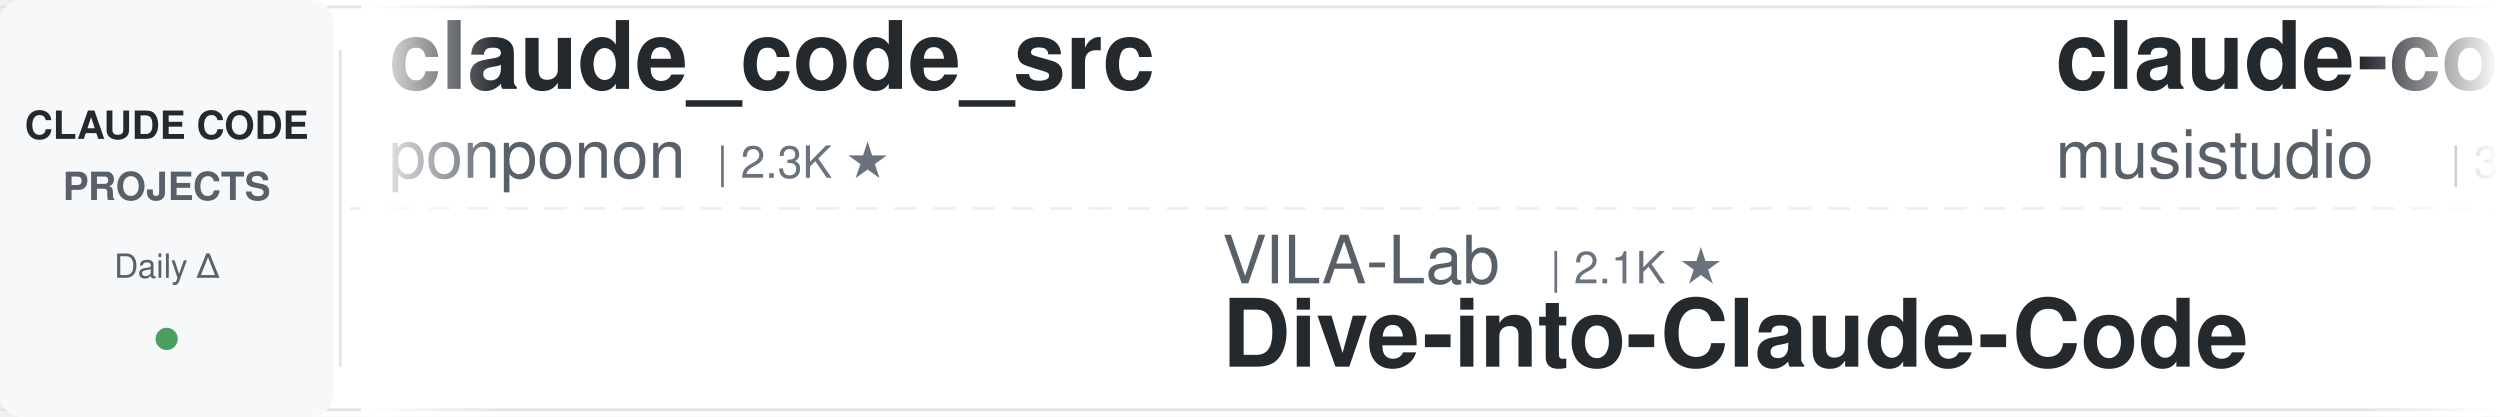
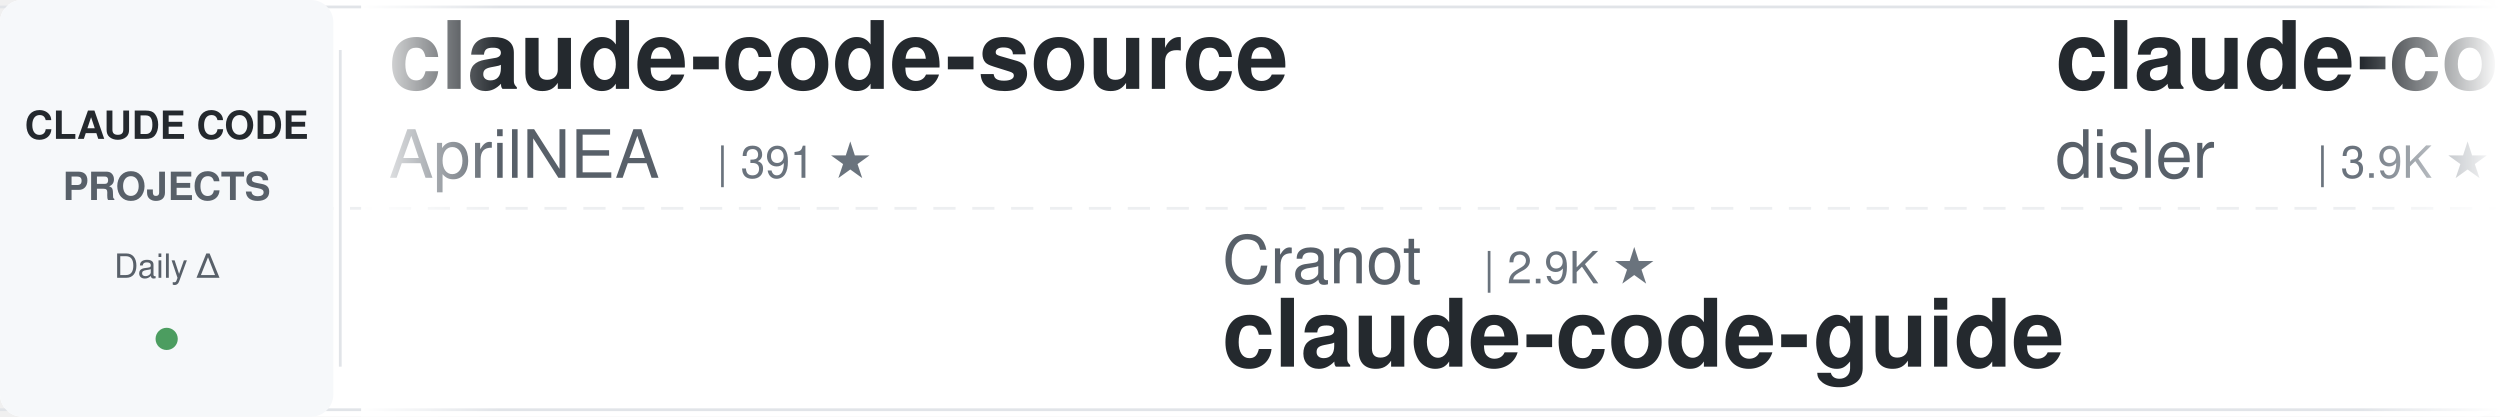
<svg xmlns="http://www.w3.org/2000/svg" width="900" height="150">
  <defs>
    <linearGradient id="leftFade" x1="0%" y1="0%" x2="100%" y2="0%">
      <stop offset="0%" style="stop-color:#ffffff;stop-opacity:1" />
      <stop offset="100%" style="stop-color:#ffffff;stop-opacity:0" />
    </linearGradient>
    <linearGradient id="rightFade" x1="0%" y1="0%" x2="100%" y2="0%">
      <stop offset="0%" style="stop-color:#ffffff;stop-opacity:0" />
      <stop offset="100%" style="stop-color:#ffffff;stop-opacity:1" />
    </linearGradient>
  </defs>
  <rect width="900" height="150" fill="#ffffff" rx="8" />
  <rect x="0" y="2" width="900" height="1" fill="#e1e4e8" />
  <rect x="0" y="147" width="900" height="1" fill="#e1e4e8" />
  <line x1="0" y1="75" x2="900" y2="75" stroke="#e1e4e8" stroke-width="1" stroke-dasharray="8 6" opacity="0.6" />
  <rect x="0" y="0" width="120" height="150" fill="#f6f8fa" rx="8" />
  <text x="60" y="50" font-family="-apple-system, BlinkMacSystemFont, 'Segoe UI', Helvetica, Arial, sans-serif" font-size="14" font-weight="600" fill="#24292e" text-anchor="middle">CLAUDE CODE</text>
  <text x="60" y="72" font-family="-apple-system, BlinkMacSystemFont, 'Segoe UI', Helvetica, Arial, sans-serif" font-size="14" font-weight="600" fill="#586069" text-anchor="middle">PROJECTS</text>
  <text x="60" y="100" font-family="-apple-system, BlinkMacSystemFont, 'Segoe UI', Helvetica, Arial, sans-serif" font-size="12" font-weight="500" fill="#586069" text-anchor="middle">Daily Δ</text>
  <circle cx="60" cy="122" r="4" fill="#22863a" opacity="0.8" />
  <rect x="122" y="18" width="1" height="114" fill="#e1e4e8" />
  <clipPath id="tickerClip">
    <rect x="130" y="0" width="770" height="150" />
  </clipPath>
  <g clip-path="url(#tickerClip)">
    <g id="tickerItems">
      <animateTransform attributeName="transform" attributeType="XML" type="translate" from="0 0" to="-3000 0" dur="54s" repeatCount="indefinite" />
      <g transform="translate(0, 0)">
-         <text x="140" y="32" font-family="-apple-system, BlinkMacSystemFont, 'Segoe UI', Helvetica, Arial, sans-serif" font-size="34" font-weight="600" fill="#24292e">claude_code_src</text>
-         <text x="140" y="64" font-family="-apple-system, BlinkMacSystemFont, 'Segoe UI', Helvetica, Arial, sans-serif" font-size="24" font-weight="400" fill="#586069">ponponon</text>
-         <text x="258" y="64" font-family="-apple-system, BlinkMacSystemFont, 'Segoe UI', Helvetica, Arial, sans-serif" font-size="16" font-weight="500" fill="#6a737d">| 2.3K ★</text>
+         <text x="140" y="32" font-family="-apple-system, BlinkMacSystemFont, 'Segoe UI', Helvetica, Arial, sans-serif" font-size="34" font-weight="600" fill="#24292e">claude-code-source</text>
+         <text x="140" y="64" font-family="-apple-system, BlinkMacSystemFont, 'Segoe UI', Helvetica, Arial, sans-serif" font-size="24" font-weight="400" fill="#586069">AprilNEA</text>
+         <text x="258" y="64" font-family="-apple-system, BlinkMacSystemFont, 'Segoe UI', Helvetica, Arial, sans-serif" font-size="16" font-weight="500" fill="#6a737d">| 391 ★</text>
      </g>
      <g transform="translate(300, 0)">
-         <text x="140" y="102" font-family="-apple-system, BlinkMacSystemFont, 'Segoe UI', Helvetica, Arial, sans-serif" font-size="24" font-weight="400" fill="#586069">VILA-Lab</text>
-         <text x="258" y="102" font-family="-apple-system, BlinkMacSystemFont, 'Segoe UI', Helvetica, Arial, sans-serif" font-size="16" font-weight="500" fill="#6a737d">| 2.1K ★</text>
-         <text x="140" y="132" font-family="-apple-system, BlinkMacSystemFont, 'Segoe UI', Helvetica, Arial, sans-serif" font-size="34" font-weight="600" fill="#24292e">Dive-into-Claude-Code</text>
+         <text x="140" y="102" font-family="-apple-system, BlinkMacSystemFont, 'Segoe UI', Helvetica, Arial, sans-serif" font-size="24" font-weight="400" fill="#586069">Cranot</text>
+         <text x="234" y="102" font-family="-apple-system, BlinkMacSystemFont, 'Segoe UI', Helvetica, Arial, sans-serif" font-size="16" font-weight="500" fill="#6a737d">| 2.9K ★</text>
+         <text x="140" y="132" font-family="-apple-system, BlinkMacSystemFont, 'Segoe UI', Helvetica, Arial, sans-serif" font-size="34" font-weight="600" fill="#24292e">claude-code-guide</text>
      </g>
      <g transform="translate(600, 0)">
-         <text x="140" y="32" font-family="-apple-system, BlinkMacSystemFont, 'Segoe UI', Helvetica, Arial, sans-serif" font-size="34" font-weight="600" fill="#24292e">claude-code-router</text>
-         <text x="140" y="64" font-family="-apple-system, BlinkMacSystemFont, 'Segoe UI', Helvetica, Arial, sans-serif" font-size="24" font-weight="400" fill="#586069">musistudio</text>
-         <text x="282" y="64" font-family="-apple-system, BlinkMacSystemFont, 'Segoe UI', Helvetica, Arial, sans-serif" font-size="16" font-weight="500" fill="#6a737d">| 37.2K ★</text>
+         <text x="140" y="32" font-family="-apple-system, BlinkMacSystemFont, 'Segoe UI', Helvetica, Arial, sans-serif" font-size="34" font-weight="600" fill="#24292e">claude-code-hooks-master...</text>
+         <text x="140" y="64" font-family="-apple-system, BlinkMacSystemFont, 'Segoe UI', Helvetica, Arial, sans-serif" font-size="24" font-weight="400" fill="#586069">disler</text>
+         <text x="234" y="64" font-family="-apple-system, BlinkMacSystemFont, 'Segoe UI', Helvetica, Arial, sans-serif" font-size="16" font-weight="500" fill="#6a737d">| 3.9K ★</text>
      </g>
      <g transform="translate(900, 0)">
-         <text x="140" y="102" font-family="-apple-system, BlinkMacSystemFont, 'Segoe UI', Helvetica, Arial, sans-serif" font-size="24" font-weight="400" fill="#586069">techjarves</text>
-         <text x="282" y="102" font-family="-apple-system, BlinkMacSystemFont, 'Segoe UI', Helvetica, Arial, sans-serif" font-size="16" font-weight="500" fill="#6a737d">| 1.4K ★</text>
-         <text x="140" y="132" font-family="-apple-system, BlinkMacSystemFont, 'Segoe UI', Helvetica, Arial, sans-serif" font-size="34" font-weight="600" fill="#24292e">ClaudeCode-Portable</text>
+         <text x="140" y="102" font-family="-apple-system, BlinkMacSystemFont, 'Segoe UI', Helvetica, Arial, sans-serif" font-size="24" font-weight="400" fill="#586069">krusemediallc</text>
+         <text x="318" y="102" font-family="-apple-system, BlinkMacSystemFont, 'Segoe UI', Helvetica, Arial, sans-serif" font-size="16" font-weight="500" fill="#6a737d">| 1.5K ★</text>
+         <text x="140" y="132" font-family="-apple-system, BlinkMacSystemFont, 'Segoe UI', Helvetica, Arial, sans-serif" font-size="34" font-weight="600" fill="#24292e">arcads-claude-code</text>
      </g>
      <g transform="translate(1200, 0)">
-         <text x="140" y="32" font-family="-apple-system, BlinkMacSystemFont, 'Segoe UI', Helvetica, Arial, sans-serif" font-size="34" font-weight="600" fill="#24292e">Claude-Code-Usage-Monito...</text>
-         <text x="140" y="64" font-family="-apple-system, BlinkMacSystemFont, 'Segoe UI', Helvetica, Arial, sans-serif" font-size="24" font-weight="400" fill="#586069">Maciek-roboblog</text>
-         <text x="342" y="64" font-family="-apple-system, BlinkMacSystemFont, 'Segoe UI', Helvetica, Arial, sans-serif" font-size="16" font-weight="500" fill="#6a737d">| 8.7K ★</text>
+         <text x="140" y="32" font-family="-apple-system, BlinkMacSystemFont, 'Segoe UI', Helvetica, Arial, sans-serif" font-size="34" font-weight="600" fill="#24292e">claude-code-from-source</text>
+         <text x="140" y="64" font-family="-apple-system, BlinkMacSystemFont, 'Segoe UI', Helvetica, Arial, sans-serif" font-size="24" font-weight="400" fill="#586069">alejandrobalderas</text>
+         <text x="366" y="64" font-family="-apple-system, BlinkMacSystemFont, 'Segoe UI', Helvetica, Arial, sans-serif" font-size="16" font-weight="500" fill="#6a737d">| 2.8K ★</text>
      </g>
      <g transform="translate(1500, 0)">
-         <text x="140" y="102" font-family="-apple-system, BlinkMacSystemFont, 'Segoe UI', Helvetica, Arial, sans-serif" font-size="24" font-weight="400" fill="#586069">https-deeplearning-ai</text>
-         <text x="414" y="102" font-family="-apple-system, BlinkMacSystemFont, 'Segoe UI', Helvetica, Arial, sans-serif" font-size="16" font-weight="500" fill="#6a737d">| 547 ★</text>
-         <text x="140" y="132" font-family="-apple-system, BlinkMacSystemFont, 'Segoe UI', Helvetica, Arial, sans-serif" font-size="34" font-weight="600" fill="#24292e">sc-claude-code-files</text>
+         <text x="140" y="102" font-family="-apple-system, BlinkMacSystemFont, 'Segoe UI', Helvetica, Arial, sans-serif" font-size="24" font-weight="400" fill="#586069">kodu-ai</text>
+         <text x="246" y="102" font-family="-apple-system, BlinkMacSystemFont, 'Segoe UI', Helvetica, Arial, sans-serif" font-size="16" font-weight="500" fill="#6a737d">| 5.2K ★</text>
+         <text x="140" y="132" font-family="-apple-system, BlinkMacSystemFont, 'Segoe UI', Helvetica, Arial, sans-serif" font-size="34" font-weight="600" fill="#24292e">claude-coder</text>
      </g>
      <g transform="translate(1800, 0)">
-         <text x="140" y="32" font-family="-apple-system, BlinkMacSystemFont, 'Segoe UI', Helvetica, Arial, sans-serif" font-size="34" font-weight="600" fill="#24292e">skills</text>
-         <text x="140" y="64" font-family="-apple-system, BlinkMacSystemFont, 'Segoe UI', Helvetica, Arial, sans-serif" font-size="24" font-weight="400" fill="#586069">anthropics</text>
-         <text x="282" y="64" font-family="-apple-system, BlinkMacSystemFont, 'Segoe UI', Helvetica, Arial, sans-serif" font-size="16" font-weight="500" fill="#6a737d">| 175.7K ★</text>
+         <text x="140" y="32" font-family="-apple-system, BlinkMacSystemFont, 'Segoe UI', Helvetica, Arial, sans-serif" font-size="34" font-weight="600" fill="#24292e">claude_codex_bridge</text>
+         <text x="140" y="64" font-family="-apple-system, BlinkMacSystemFont, 'Segoe UI', Helvetica, Arial, sans-serif" font-size="24" font-weight="400" fill="#586069">SeemSeam</text>
+         <text x="258" y="64" font-family="-apple-system, BlinkMacSystemFont, 'Segoe UI', Helvetica, Arial, sans-serif" font-size="16" font-weight="500" fill="#6a737d">| 3.5K ★</text>
      </g>
      <g transform="translate(2100, 0)">
-         <text x="140" y="102" font-family="-apple-system, BlinkMacSystemFont, 'Segoe UI', Helvetica, Arial, sans-serif" font-size="24" font-weight="400" fill="#586069">JrCx7scC</text>
-         <text x="258" y="102" font-family="-apple-system, BlinkMacSystemFont, 'Segoe UI', Helvetica, Arial, sans-serif" font-size="16" font-weight="500" fill="#6a737d">| 376 ★</text>
-         <text x="140" y="132" font-family="-apple-system, BlinkMacSystemFont, 'Segoe UI', Helvetica, Arial, sans-serif" font-size="34" font-weight="600" fill="#24292e">claude-code-source</text>
+         <text x="140" y="102" font-family="-apple-system, BlinkMacSystemFont, 'Segoe UI', Helvetica, Arial, sans-serif" font-size="24" font-weight="400" fill="#586069">Pimzino</text>
+         <text x="246" y="102" font-family="-apple-system, BlinkMacSystemFont, 'Segoe UI', Helvetica, Arial, sans-serif" font-size="16" font-weight="500" fill="#6a737d">| 3.9K ★</text>
+         <text x="140" y="132" font-family="-apple-system, BlinkMacSystemFont, 'Segoe UI', Helvetica, Arial, sans-serif" font-size="34" font-weight="600" fill="#24292e">claude-code-spec-workflo...</text>
      </g>
      <g transform="translate(2400, 0)">
-         <text x="140" y="32" font-family="-apple-system, BlinkMacSystemFont, 'Segoe UI', Helvetica, Arial, sans-serif" font-size="34" font-weight="600" fill="#24292e">claude-code-engineering</text>
-         <text x="140" y="64" font-family="-apple-system, BlinkMacSystemFont, 'Segoe UI', Helvetica, Arial, sans-serif" font-size="24" font-weight="400" fill="#586069">huangjia2019</text>
-         <text x="306" y="64" font-family="-apple-system, BlinkMacSystemFont, 'Segoe UI', Helvetica, Arial, sans-serif" font-size="16" font-weight="500" fill="#6a737d">| 1.1K ★</text>
+         <text x="140" y="32" font-family="-apple-system, BlinkMacSystemFont, 'Segoe UI', Helvetica, Arial, sans-serif" font-size="34" font-weight="600" fill="#24292e">claude-code-infrastructu...</text>
+         <text x="140" y="64" font-family="-apple-system, BlinkMacSystemFont, 'Segoe UI', Helvetica, Arial, sans-serif" font-size="24" font-weight="400" fill="#586069">diet103</text>
+         <text x="246" y="64" font-family="-apple-system, BlinkMacSystemFont, 'Segoe UI', Helvetica, Arial, sans-serif" font-size="16" font-weight="500" fill="#6a737d">| 10.0K ★</text>
      </g>
      <g transform="translate(2700, 0)">
-         <text x="140" y="102" font-family="-apple-system, BlinkMacSystemFont, 'Segoe UI', Helvetica, Arial, sans-serif" font-size="24" font-weight="400" fill="#586069">rohitg00</text>
-         <text x="258" y="102" font-family="-apple-system, BlinkMacSystemFont, 'Segoe UI', Helvetica, Arial, sans-serif" font-size="16" font-weight="500" fill="#6a737d">| 2.6K ★</text>
-         <text x="140" y="132" font-family="-apple-system, BlinkMacSystemFont, 'Segoe UI', Helvetica, Arial, sans-serif" font-size="34" font-weight="600" fill="#24292e">awesome-claude-code-tool...</text>
+         <text x="140" y="102" font-family="-apple-system, BlinkMacSystemFont, 'Segoe UI', Helvetica, Arial, sans-serif" font-size="24" font-weight="400" fill="#586069">anthropics</text>
+         <text x="282" y="102" font-family="-apple-system, BlinkMacSystemFont, 'Segoe UI', Helvetica, Arial, sans-serif" font-size="16" font-weight="500" fill="#6a737d">| 8.8K ★</text>
+         <text x="140" y="132" font-family="-apple-system, BlinkMacSystemFont, 'Segoe UI', Helvetica, Arial, sans-serif" font-size="34" font-weight="600" fill="#24292e">claude-code-action</text>
      </g>
      <g transform="translate(3000, 0)">
-         <text x="140" y="32" font-family="-apple-system, BlinkMacSystemFont, 'Segoe UI', Helvetica, Arial, sans-serif" font-size="34" font-weight="600" fill="#24292e">claude_code_src</text>
-         <text x="140" y="64" font-family="-apple-system, BlinkMacSystemFont, 'Segoe UI', Helvetica, Arial, sans-serif" font-size="24" font-weight="400" fill="#586069">ponponon</text>
-         <text x="258" y="64" font-family="-apple-system, BlinkMacSystemFont, 'Segoe UI', Helvetica, Arial, sans-serif" font-size="16" font-weight="500" fill="#6a737d">| 2.3K ★</text>
+         <text x="140" y="32" font-family="-apple-system, BlinkMacSystemFont, 'Segoe UI', Helvetica, Arial, sans-serif" font-size="34" font-weight="600" fill="#24292e">claude-code-source</text>
+         <text x="140" y="64" font-family="-apple-system, BlinkMacSystemFont, 'Segoe UI', Helvetica, Arial, sans-serif" font-size="24" font-weight="400" fill="#586069">AprilNEA</text>
+         <text x="258" y="64" font-family="-apple-system, BlinkMacSystemFont, 'Segoe UI', Helvetica, Arial, sans-serif" font-size="16" font-weight="500" fill="#6a737d">| 391 ★</text>
      </g>
      <g transform="translate(3300, 0)">
-         <text x="140" y="102" font-family="-apple-system, BlinkMacSystemFont, 'Segoe UI', Helvetica, Arial, sans-serif" font-size="24" font-weight="400" fill="#586069">VILA-Lab</text>
-         <text x="258" y="102" font-family="-apple-system, BlinkMacSystemFont, 'Segoe UI', Helvetica, Arial, sans-serif" font-size="16" font-weight="500" fill="#6a737d">| 2.1K ★</text>
-         <text x="140" y="132" font-family="-apple-system, BlinkMacSystemFont, 'Segoe UI', Helvetica, Arial, sans-serif" font-size="34" font-weight="600" fill="#24292e">Dive-into-Claude-Code</text>
+         <text x="140" y="102" font-family="-apple-system, BlinkMacSystemFont, 'Segoe UI', Helvetica, Arial, sans-serif" font-size="24" font-weight="400" fill="#586069">Cranot</text>
+         <text x="234" y="102" font-family="-apple-system, BlinkMacSystemFont, 'Segoe UI', Helvetica, Arial, sans-serif" font-size="16" font-weight="500" fill="#6a737d">| 2.9K ★</text>
+         <text x="140" y="132" font-family="-apple-system, BlinkMacSystemFont, 'Segoe UI', Helvetica, Arial, sans-serif" font-size="34" font-weight="600" fill="#24292e">claude-code-guide</text>
      </g>
      <g transform="translate(3600, 0)">
-         <text x="140" y="32" font-family="-apple-system, BlinkMacSystemFont, 'Segoe UI', Helvetica, Arial, sans-serif" font-size="34" font-weight="600" fill="#24292e">claude-code-router</text>
-         <text x="140" y="64" font-family="-apple-system, BlinkMacSystemFont, 'Segoe UI', Helvetica, Arial, sans-serif" font-size="24" font-weight="400" fill="#586069">musistudio</text>
-         <text x="282" y="64" font-family="-apple-system, BlinkMacSystemFont, 'Segoe UI', Helvetica, Arial, sans-serif" font-size="16" font-weight="500" fill="#6a737d">| 37.2K ★</text>
+         <text x="140" y="32" font-family="-apple-system, BlinkMacSystemFont, 'Segoe UI', Helvetica, Arial, sans-serif" font-size="34" font-weight="600" fill="#24292e">claude-code-hooks-master...</text>
+         <text x="140" y="64" font-family="-apple-system, BlinkMacSystemFont, 'Segoe UI', Helvetica, Arial, sans-serif" font-size="24" font-weight="400" fill="#586069">disler</text>
+         <text x="234" y="64" font-family="-apple-system, BlinkMacSystemFont, 'Segoe UI', Helvetica, Arial, sans-serif" font-size="16" font-weight="500" fill="#6a737d">| 3.9K ★</text>
      </g>
      <g transform="translate(3900, 0)">
-         <text x="140" y="102" font-family="-apple-system, BlinkMacSystemFont, 'Segoe UI', Helvetica, Arial, sans-serif" font-size="24" font-weight="400" fill="#586069">techjarves</text>
-         <text x="282" y="102" font-family="-apple-system, BlinkMacSystemFont, 'Segoe UI', Helvetica, Arial, sans-serif" font-size="16" font-weight="500" fill="#6a737d">| 1.4K ★</text>
-         <text x="140" y="132" font-family="-apple-system, BlinkMacSystemFont, 'Segoe UI', Helvetica, Arial, sans-serif" font-size="34" font-weight="600" fill="#24292e">ClaudeCode-Portable</text>
+         <text x="140" y="102" font-family="-apple-system, BlinkMacSystemFont, 'Segoe UI', Helvetica, Arial, sans-serif" font-size="24" font-weight="400" fill="#586069">krusemediallc</text>
+         <text x="318" y="102" font-family="-apple-system, BlinkMacSystemFont, 'Segoe UI', Helvetica, Arial, sans-serif" font-size="16" font-weight="500" fill="#6a737d">| 1.5K ★</text>
+         <text x="140" y="132" font-family="-apple-system, BlinkMacSystemFont, 'Segoe UI', Helvetica, Arial, sans-serif" font-size="34" font-weight="600" fill="#24292e">arcads-claude-code</text>
      </g>
    </g>
  </g>
  <rect x="130" y="0" width="50" height="150" fill="url(#leftFade)" />
  <rect x="850" y="0" width="50" height="150" fill="url(#rightFade)" />
</svg>
